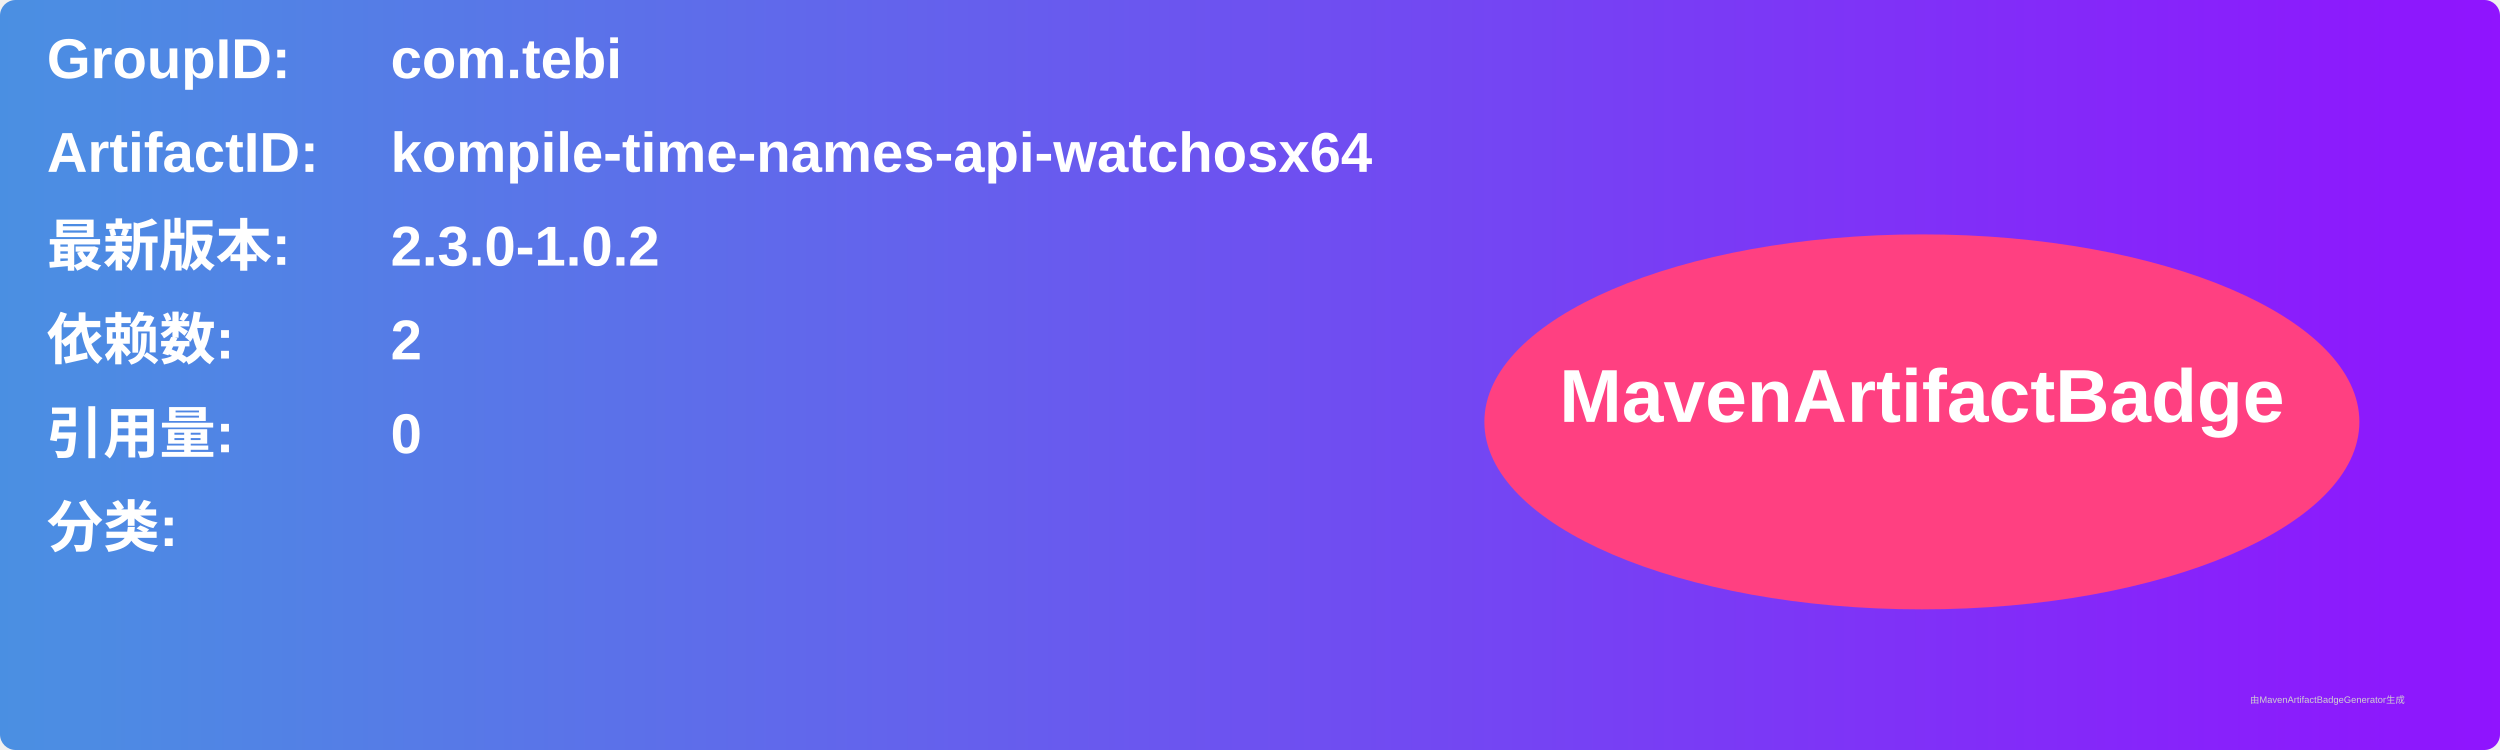
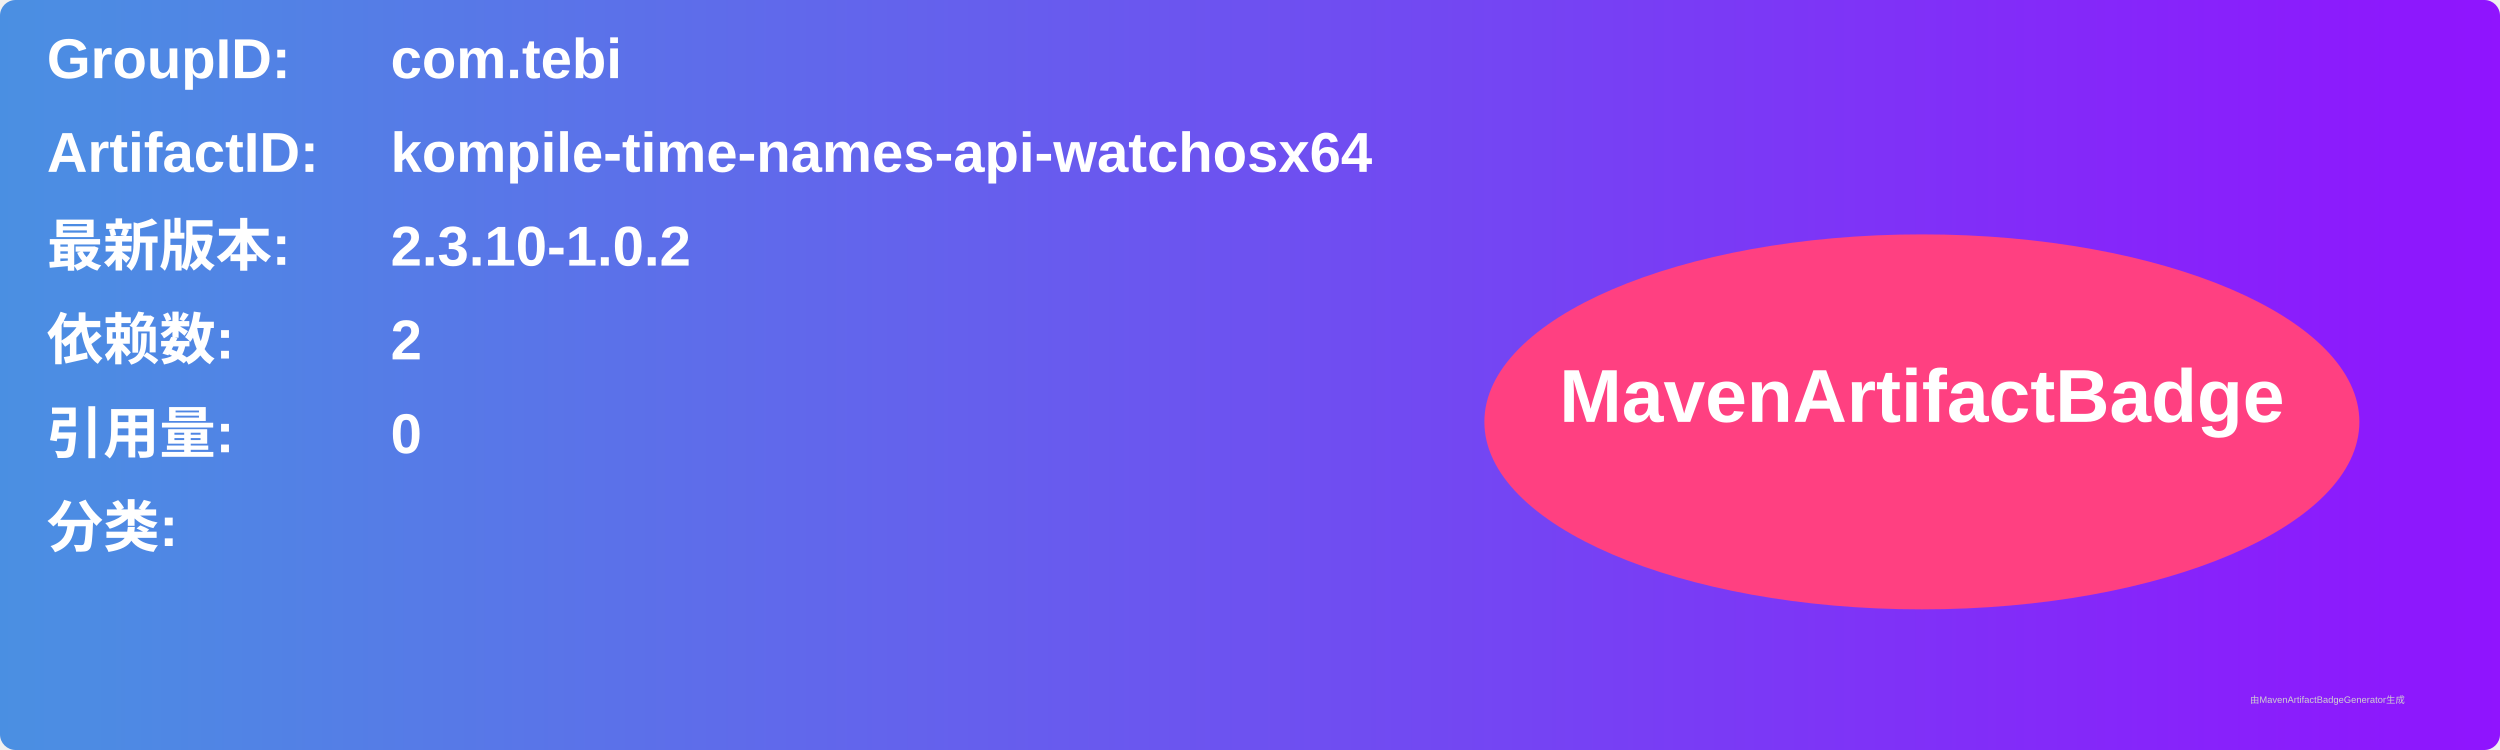
<svg xmlns="http://www.w3.org/2000/svg" width="800" height="240" viewBox="0 0 800 240">
  <linearGradient id="grad" x1="0%" y1="0%" x2="100%" y2="0%">
    <stop offset="0%" stop-color="#4a90e2" />
    <stop offset="100%" stop-color="#9013fe" />
  </linearGradient>
  <rect width="100%" height="100%" rx="5" ry="5" fill="url(#grad)" />
  <g transform="translate(15, 15)">
    <text x="0" y="10" font-family="Arial" font-size="18" fill="white" font-weight="bold" width="260">GroupID:</text>
    <text x="110" y="10" font-family="Arial" font-size="18" fill="white" font-weight="bold" width="460">com.tebi</text>
    <text x="0" y="40" font-family="Arial" font-size="18" fill="white" font-weight="bold" width="260">ArtifactID:</text>
    <text x="110" y="40" font-family="Arial" font-size="18" fill="white" font-weight="bold" width="460">kompile-time-names-api-watchosx64</text>
    <text x="0" y="70" font-family="Arial" font-size="18" fill="white" font-weight="bold">最新版本:</text>
    <text x="110" y="70" font-family="Arial" font-size="18" fill="white" font-weight="bold">
-       <tspan font-weight="bold">2.3.0-1.0.2</tspan>
+       <tspan font-weight="bold">2.3.10-1.0.2</tspan>
    </text>
    <text x="0" y="100" font-family="Arial" font-size="18" fill="white" font-weight="bold">依赖数: </text>
    <text x="110" y="100" font-family="Arial" font-size="18" fill="white">
      <tspan font-weight="bold">2</tspan>
    </text>
    <text x="0" y="130" font-family="Arial" font-size="18" fill="white" font-weight="bold">引用量: </text>
    <text x="110" y="130" font-family="Arial" font-size="18" fill="white">
      <tspan font-weight="bold">0</tspan>
    </text>
    <text x="0" y="160" font-family="Arial" font-size="18" fill="white" font-weight="bold">分类:</text>
    <text x="10" y="190" font-family="Arial" font-size="10" fill="white">
      <tspan font-weight="bold" />
    </text>
    <ellipse cx="600" cy="120" rx="140" ry="60" fill="#ff4081" />
    <text x="600" y="120" text-anchor="middle" font-family="Arial" font-size="24" fill="white" font-weight="bold">MavenArtifactBadge</text>
  </g>
  <text x="720" y="225" font-family="Arial" font-size="3" fill="#d0d0d0">由MavenArtifactBadgeGenerator生成</text>
</svg>
